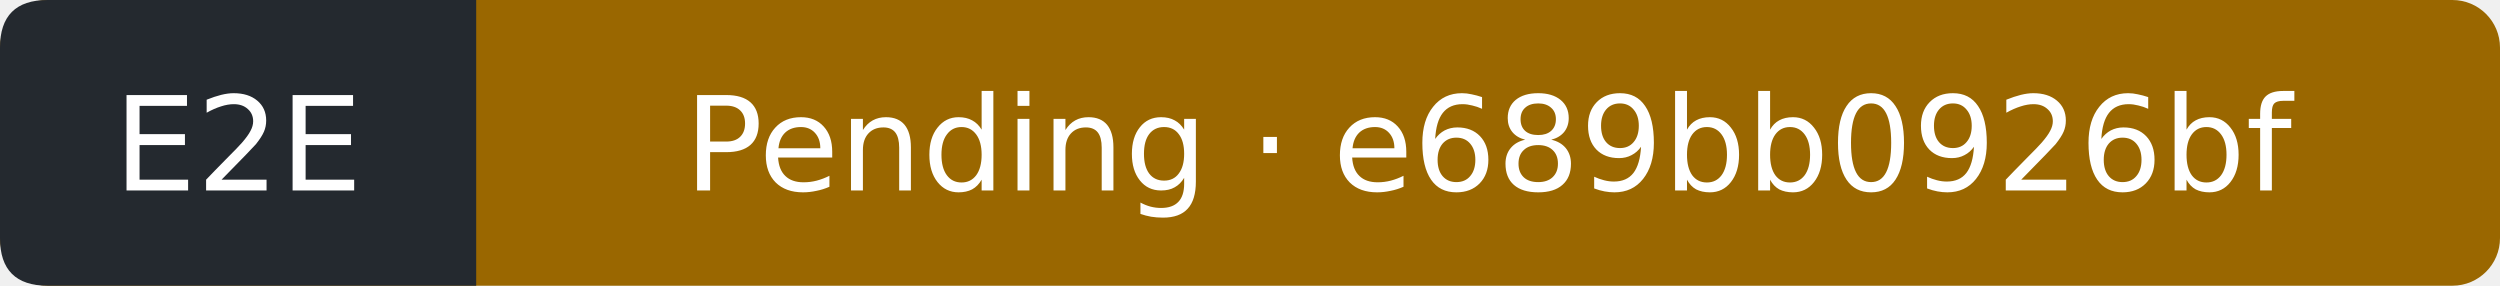
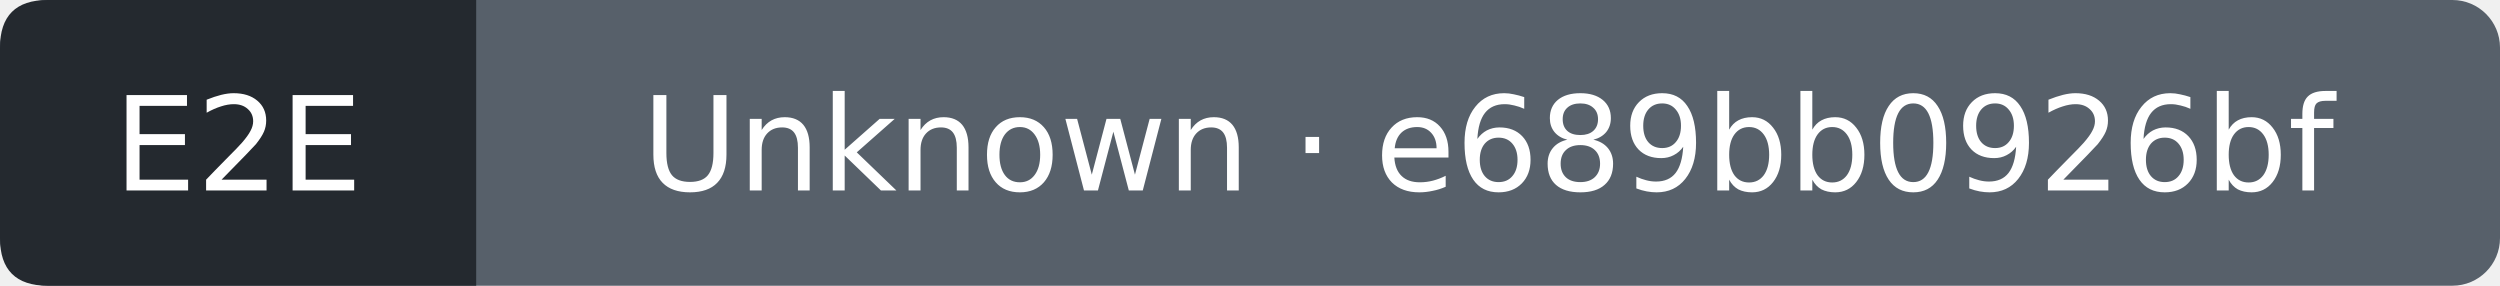
- <svg xmlns="http://www.w3.org/2000/svg" width="210" height="24" viewBox="0 0 210 24" role="img" aria-label="E2E: Pending; covered commit e689bb0926bf83f50e15bbbe1f0c9b1fb18ff677; observed 2026-10-10T20:04:00Z">
-   <rect width="210" height="24" rx="4" fill="#9a6700" />
+ <svg xmlns="http://www.w3.org/2000/svg" width="210" height="24" viewBox="0 0 210 24" role="img" aria-label="E2E: Unknown; covered commit e689bb0926bf83f50e15bbbe1f0c9b1fb18ff677; observed 2026-10-10T20:04:22Z">
+   <rect width="210" height="24" rx="4" fill="#57606a" />
  <path d="M4 0H40V24H4Q0 24 0 20V4Q0 0 4 0" fill="#24292f" />
  <g fill="#fff" text-anchor="middle" font-family="Verdana,DejaVu Sans,sans-serif" font-size="11">
    <text x="20" y="16">E2E</text>
-     <text x="125" y="16">Pending · e689bb0926bf</text>
+     <text x="125" y="16">Unknown · e689bb0926bf</text>
  </g>
</svg>
